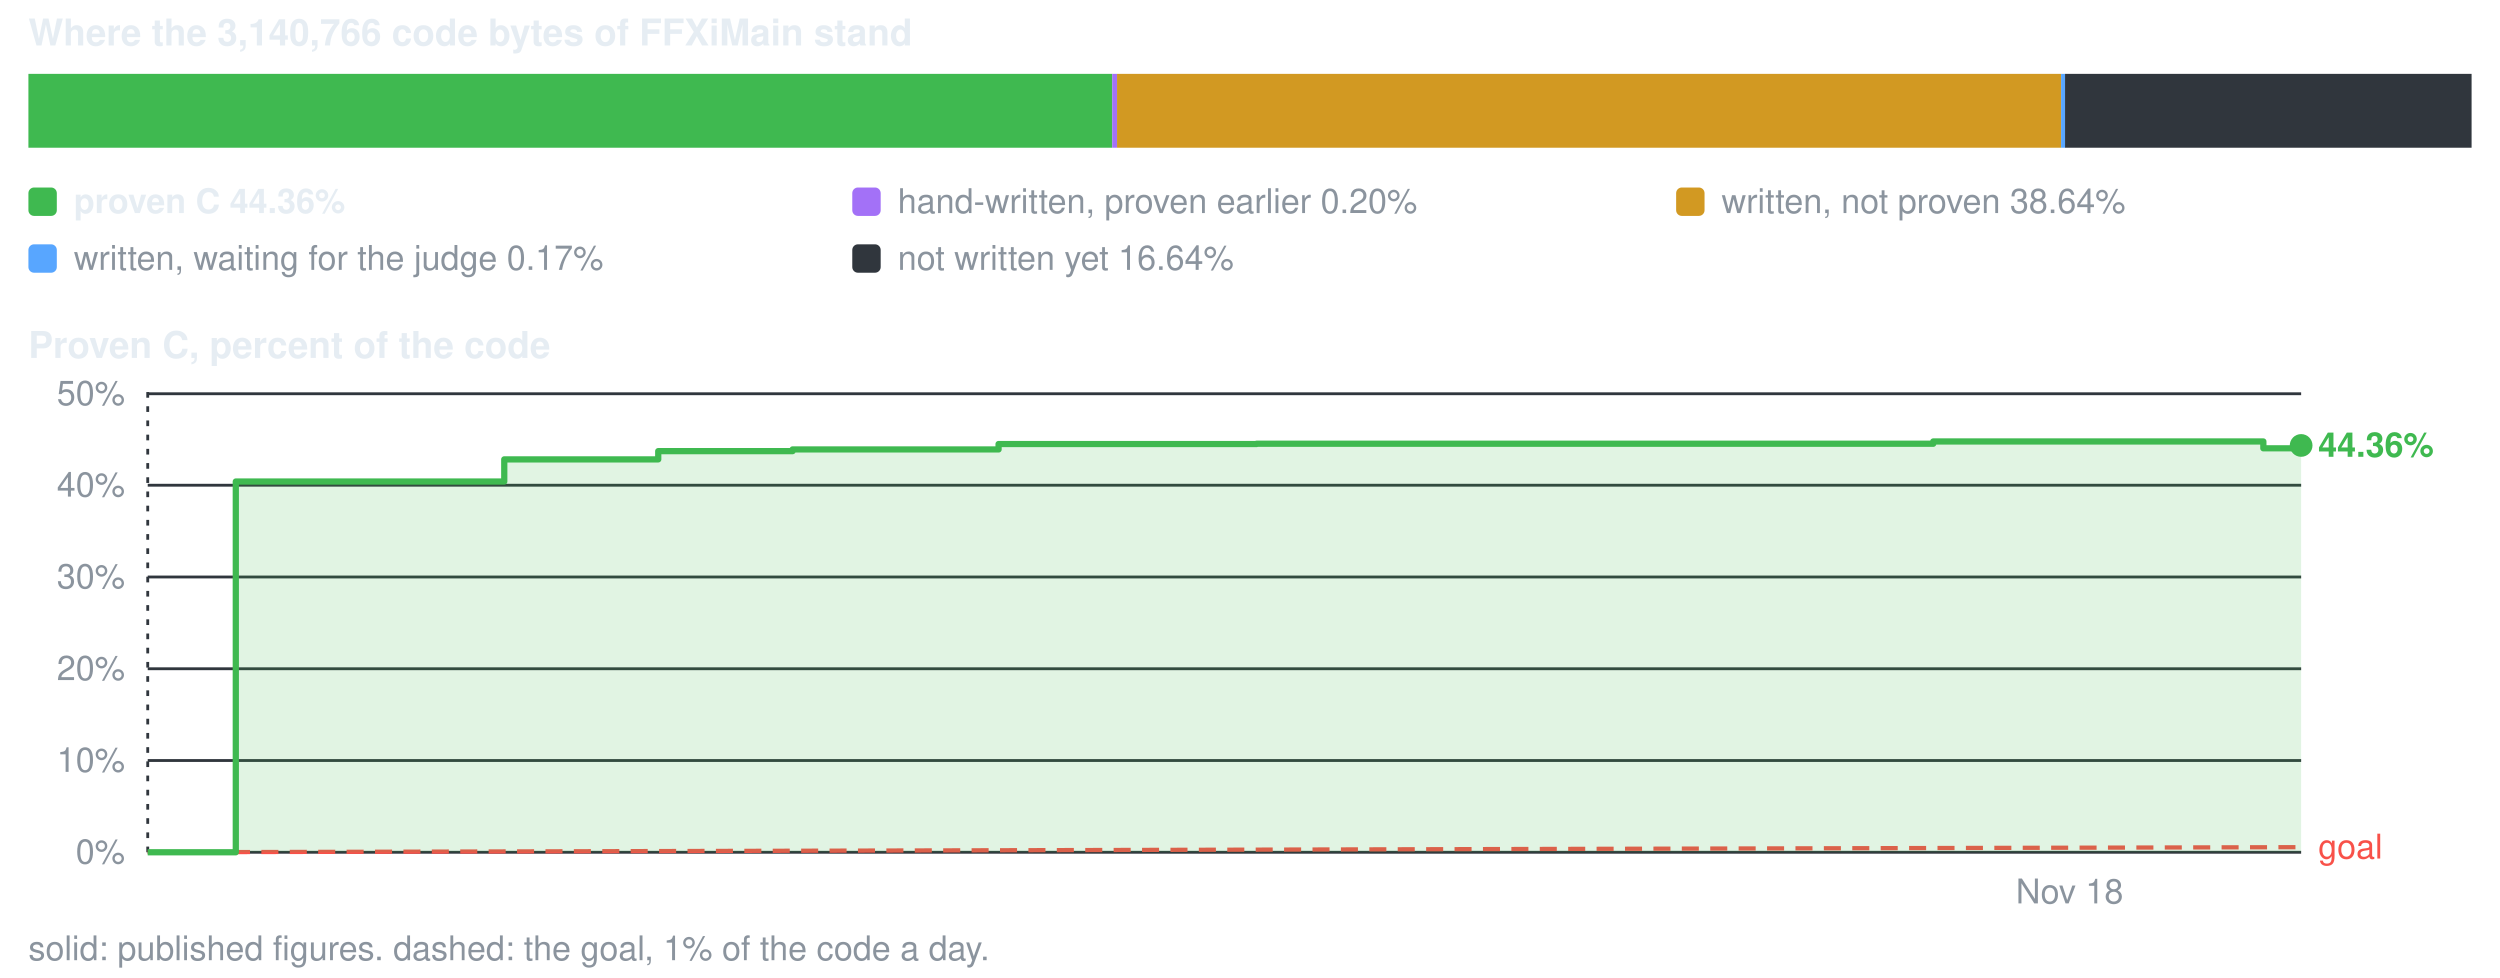
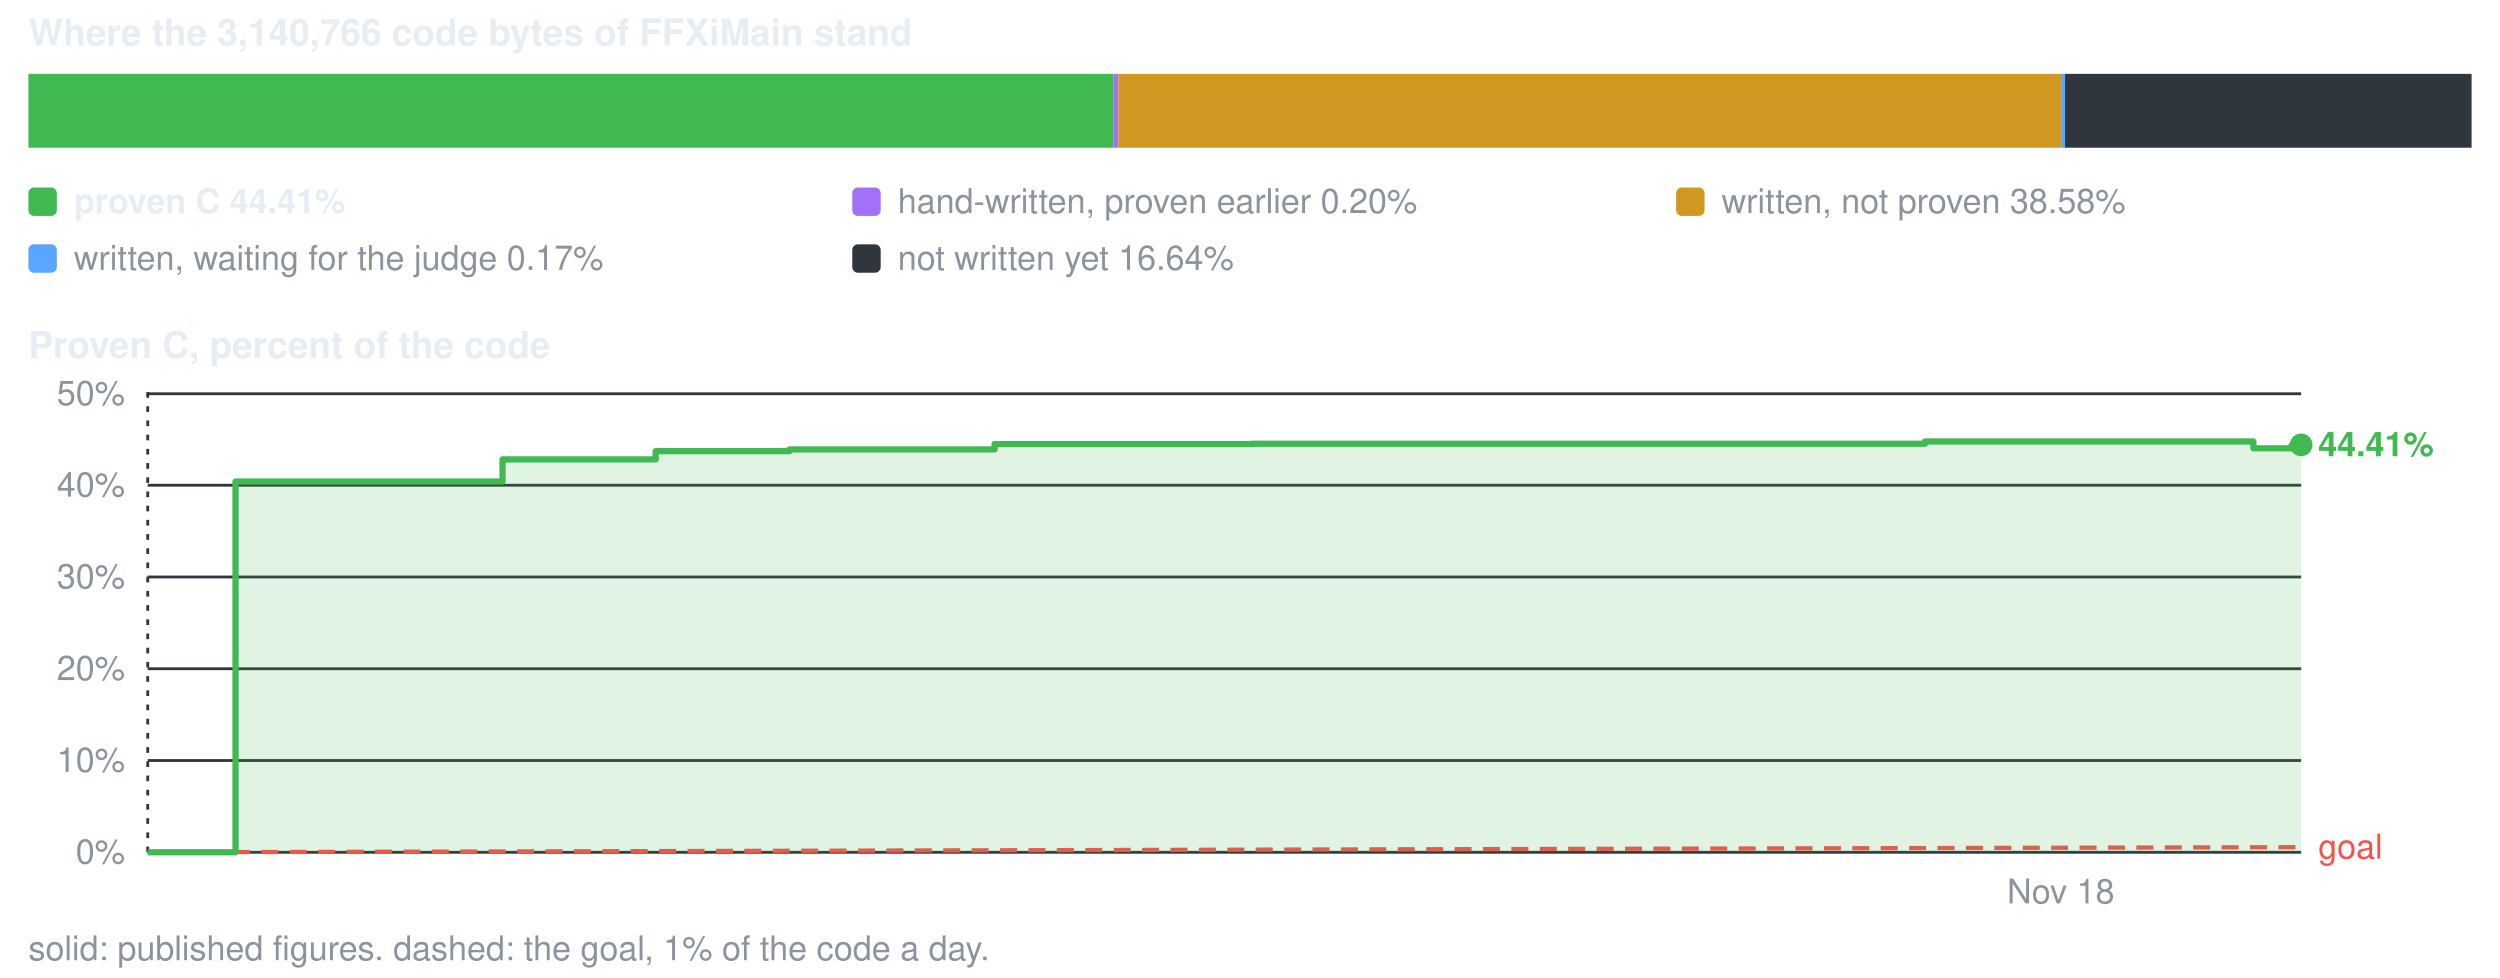
<svg xmlns="http://www.w3.org/2000/svg" viewBox="0 0 880 344" width="880" height="344" role="img" aria-label="conversion progress">
  <style>text{font-family:-apple-system,BlinkMacSystemFont,'Segoe UI',Helvetica,Arial,sans-serif;font-size:12px;fill:#8b949e}.s{fill:#e6edf3;font-weight:600}.b{font-size:13px}</style>
  <text x="10" y="16" class="s b">Where the 3,140,766 code bytes of FFXiMain stand</text>
-   <rect x="10.0" y="26" width="381.5" height="26" fill="#3fb950" />
-   <rect x="391.5" y="26" width="1.7" height="26" fill="#a371f7" />
-   <rect x="393.2" y="26" width="332.3" height="26" fill="#d29922" />
+   <rect x="10.0" y="26" width="382.0" height="26" fill="#3fb950" />
+   <rect x="392.0" y="26" width="1.7" height="26" fill="#a371f7" />
+   <rect x="393.7" y="26" width="331.8" height="26" fill="#d29922" />
  <rect x="725.5" y="26" width="1.5" height="26" fill="#58a6ff" />
  <rect x="726.9" y="26" width="143.1" height="26" fill="#30363d" />
  <rect x="10" y="66" width="10" height="10" rx="2" fill="#3fb950" />
-   <text x="26" y="75" class="s">proven C 44.36%</text>
+   <text x="26" y="75" class="s">proven C 44.41%</text>
  <rect x="300" y="66" width="10" height="10" rx="2" fill="#a371f7" />
  <text x="316" y="75">hand-written, proven earlier 0.20%</text>
  <rect x="590" y="66" width="10" height="10" rx="2" fill="#d29922" />
-   <text x="606" y="75">written, not proven 38.64%</text>
+   <text x="606" y="75">written, not proven 38.58%</text>
  <rect x="10" y="86" width="10" height="10" rx="2" fill="#58a6ff" />
  <text x="26" y="95">written, waiting for the judge 0.17%</text>
  <rect x="300" y="86" width="10" height="10" rx="2" fill="#30363d" />
  <text x="316" y="95">not written yet 16.64%</text>
  <text x="10" y="126" class="s b">Proven C, percent of the code</text>
  <line x1="52" y1="300.0" x2="810" y2="300.0" stroke="#30363d" stroke-width="1" />
  <text x="44" y="304.0" text-anchor="end">0%</text>
  <line x1="52" y1="267.7" x2="810" y2="267.7" stroke="#30363d" stroke-width="1" />
  <text x="44" y="271.7" text-anchor="end">10%</text>
  <line x1="52" y1="235.4" x2="810" y2="235.4" stroke="#30363d" stroke-width="1" />
  <text x="44" y="239.4" text-anchor="end">20%</text>
  <line x1="52" y1="203.1" x2="810" y2="203.1" stroke="#30363d" stroke-width="1" />
  <text x="44" y="207.1" text-anchor="end">30%</text>
  <line x1="52" y1="170.8" x2="810" y2="170.8" stroke="#30363d" stroke-width="1" />
  <text x="44" y="174.8" text-anchor="end">40%</text>
  <line x1="52" y1="138.6" x2="810" y2="138.6" stroke="#30363d" stroke-width="1" />
  <text x="44" y="142.6" text-anchor="end">50%</text>
  <line x1="52.0" y1="138" x2="52.0" y2="300" stroke="#30363d" stroke-width="1" stroke-dasharray="2 3" />
-   <text x="728.5" y="318" text-anchor="middle">Nov 18</text>
+   <text x="725.4" y="318" text-anchor="middle">Nov 18</text>
  <line x1="52.0" y1="300.0" x2="810.0" y2="298.2" stroke="#f85149" stroke-width="1.5" stroke-dasharray="6 4" />
  <text x="816.0" y="302.2" style="fill:#f85149">goal</text>
-   <path d="M52.0 300.0 H83.0 V169.5 H177.5 V161.7 H231.7 V158.8 H279.0 V158.2 H351.5 V156.3 H442.3 V156.2 H680.5 V155.4 H680.8 V155.4 H796.7 V157.8 H810.0 V156.8 V300.0 H52.0 Z" fill="#3fb950" fill-opacity="0.16" />
-   <path d="M52.0 300.0 H83.0 V169.5 H177.5 V161.7 H231.7 V158.8 H279.0 V158.2 H351.5 V156.3 H442.3 V156.2 H680.5 V155.4 H680.8 V155.4 H796.7 V157.8 H810.0 V156.8" fill="none" stroke="#3fb950" stroke-width="2.2" stroke-linejoin="round" />
-   <circle cx="810.0" cy="156.8" r="4" fill="#3fb950" />
-   <text x="816.0" y="160.8" class="s" style="fill:#3fb950">44.36%</text>
+   <path d="M52.0 300.0 H82.9 V169.5 H176.9 V161.7 H230.8 V158.8 H277.9 V158.2 H350.1 V156.3 H440.5 V156.2 H677.6 V155.4 H677.8 V155.4 H793.2 V157.8 H806.6 V156.8 H810.0 V156.6 V300.0 H52.0 Z" fill="#3fb950" fill-opacity="0.16" />
+   <path d="M52.0 300.0 H82.9 V169.5 H176.9 V161.7 H230.8 V158.8 H277.9 V158.2 H350.1 V156.3 H440.5 V156.2 H677.6 V155.4 H677.8 V155.4 H793.2 V157.8 H806.6 V156.8 H810.0 V156.6" fill="none" stroke="#3fb950" stroke-width="2.2" stroke-linejoin="round" />
+   <circle cx="810.0" cy="156.6" r="4" fill="#3fb950" />
+   <text x="816.0" y="160.6" class="s" style="fill:#3fb950">44.41%</text>
  <text x="10" y="338">solid: published figures. dashed: the goal, 1% of the code a day.</text>
</svg>
